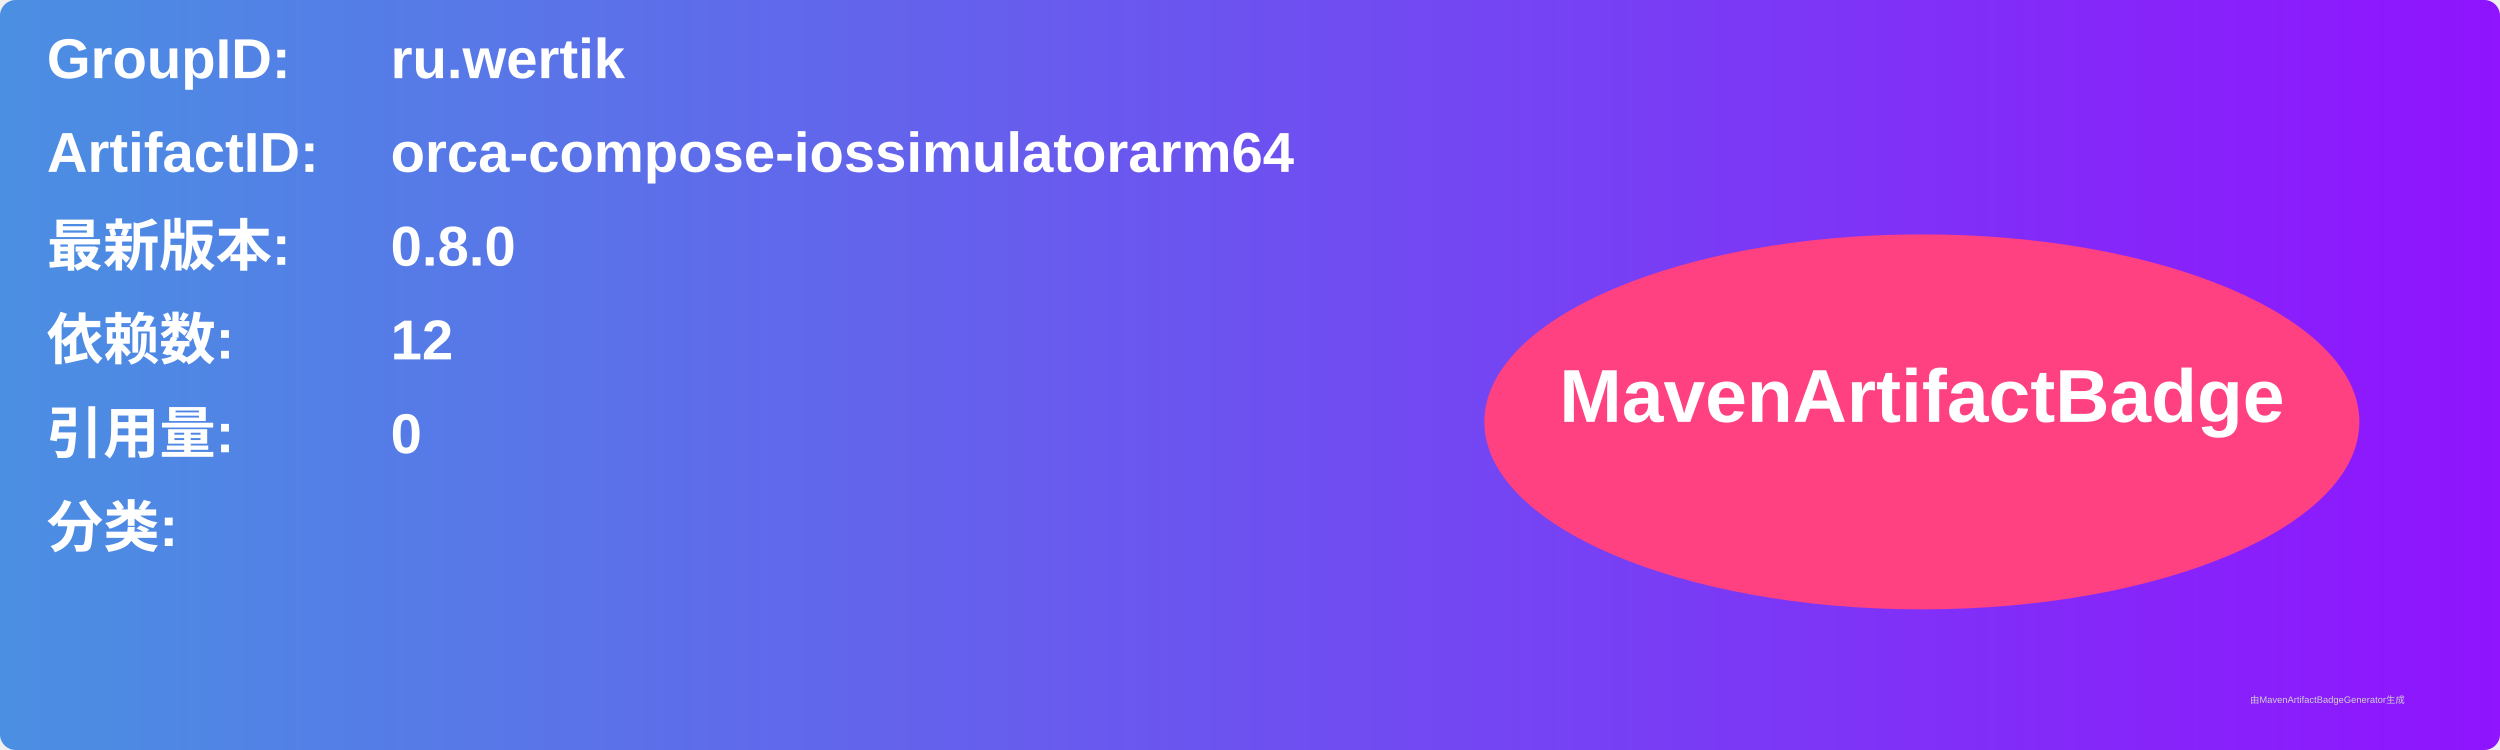
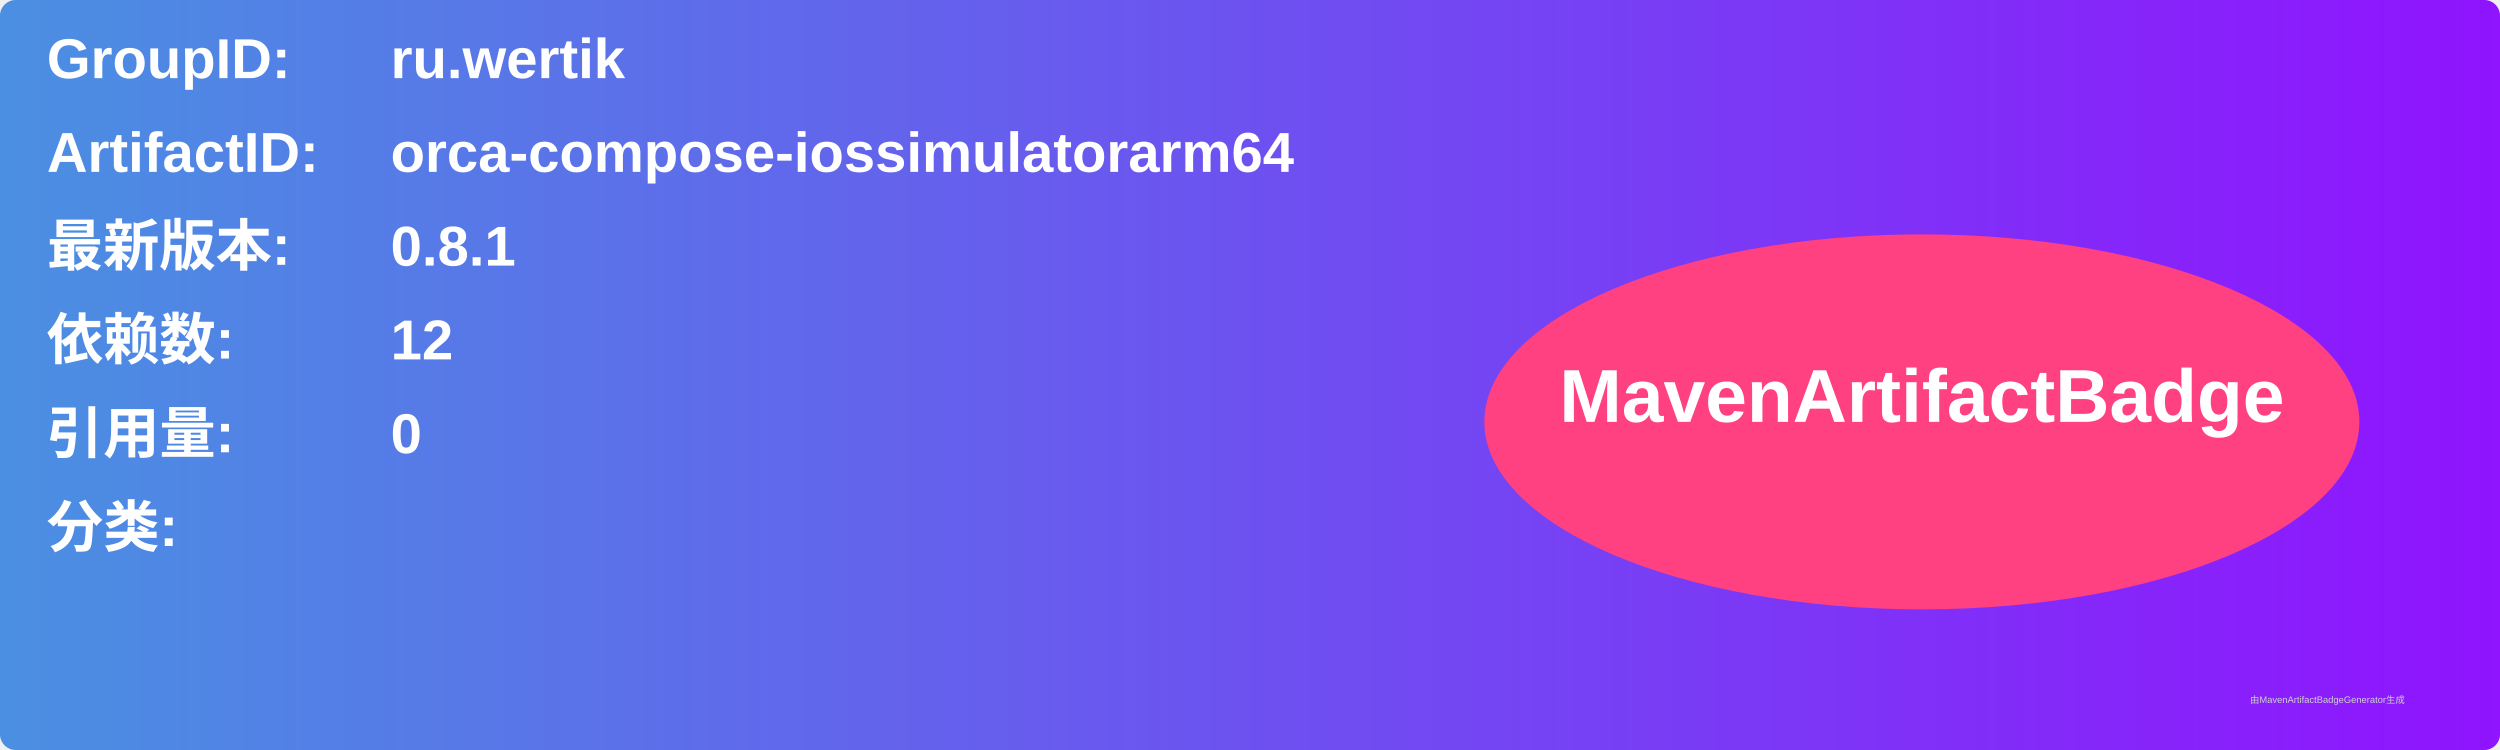
<svg xmlns="http://www.w3.org/2000/svg" width="800" height="240" viewBox="0 0 800 240">
  <linearGradient id="grad" x1="0%" y1="0%" x2="100%" y2="0%">
    <stop offset="0%" stop-color="#4a90e2" />
    <stop offset="100%" stop-color="#9013fe" />
  </linearGradient>
  <rect width="100%" height="100%" rx="5" ry="5" fill="url(#grad)" />
  <g transform="translate(15, 15)">
    <text x="0" y="10" font-family="Arial" font-size="18" fill="white" font-weight="bold" width="260">GroupID:</text>
    <text x="110" y="10" font-family="Arial" font-size="18" fill="white" font-weight="bold" width="460">ru.wertik</text>
    <text x="0" y="40" font-family="Arial" font-size="18" fill="white" font-weight="bold" width="260">ArtifactID:</text>
    <text x="110" y="40" font-family="Arial" font-size="18" fill="white" font-weight="bold" width="460">orca-compose-iossimulatorarm64</text>
    <text x="0" y="70" font-family="Arial" font-size="18" fill="white" font-weight="bold">最新版本:</text>
    <text x="110" y="70" font-family="Arial" font-size="18" fill="white" font-weight="bold">
-       <tspan font-weight="bold">0.8.0</tspan>
+       <tspan font-weight="bold">0.8.1</tspan>
    </text>
    <text x="0" y="100" font-family="Arial" font-size="18" fill="white" font-weight="bold">依赖数: </text>
    <text x="110" y="100" font-family="Arial" font-size="18" fill="white">
      <tspan font-weight="bold">12</tspan>
    </text>
    <text x="0" y="130" font-family="Arial" font-size="18" fill="white" font-weight="bold">引用量: </text>
    <text x="110" y="130" font-family="Arial" font-size="18" fill="white">
      <tspan font-weight="bold">0</tspan>
    </text>
    <text x="0" y="160" font-family="Arial" font-size="18" fill="white" font-weight="bold">分类:</text>
    <text x="10" y="190" font-family="Arial" font-size="10" fill="white">
      <tspan font-weight="bold" />
    </text>
    <ellipse cx="600" cy="120" rx="140" ry="60" fill="#ff4081" />
    <text x="600" y="120" text-anchor="middle" font-family="Arial" font-size="24" fill="white" font-weight="bold">MavenArtifactBadge</text>
  </g>
  <text x="720" y="225" font-family="Arial" font-size="3" fill="#d0d0d0">由MavenArtifactBadgeGenerator生成</text>
</svg>
